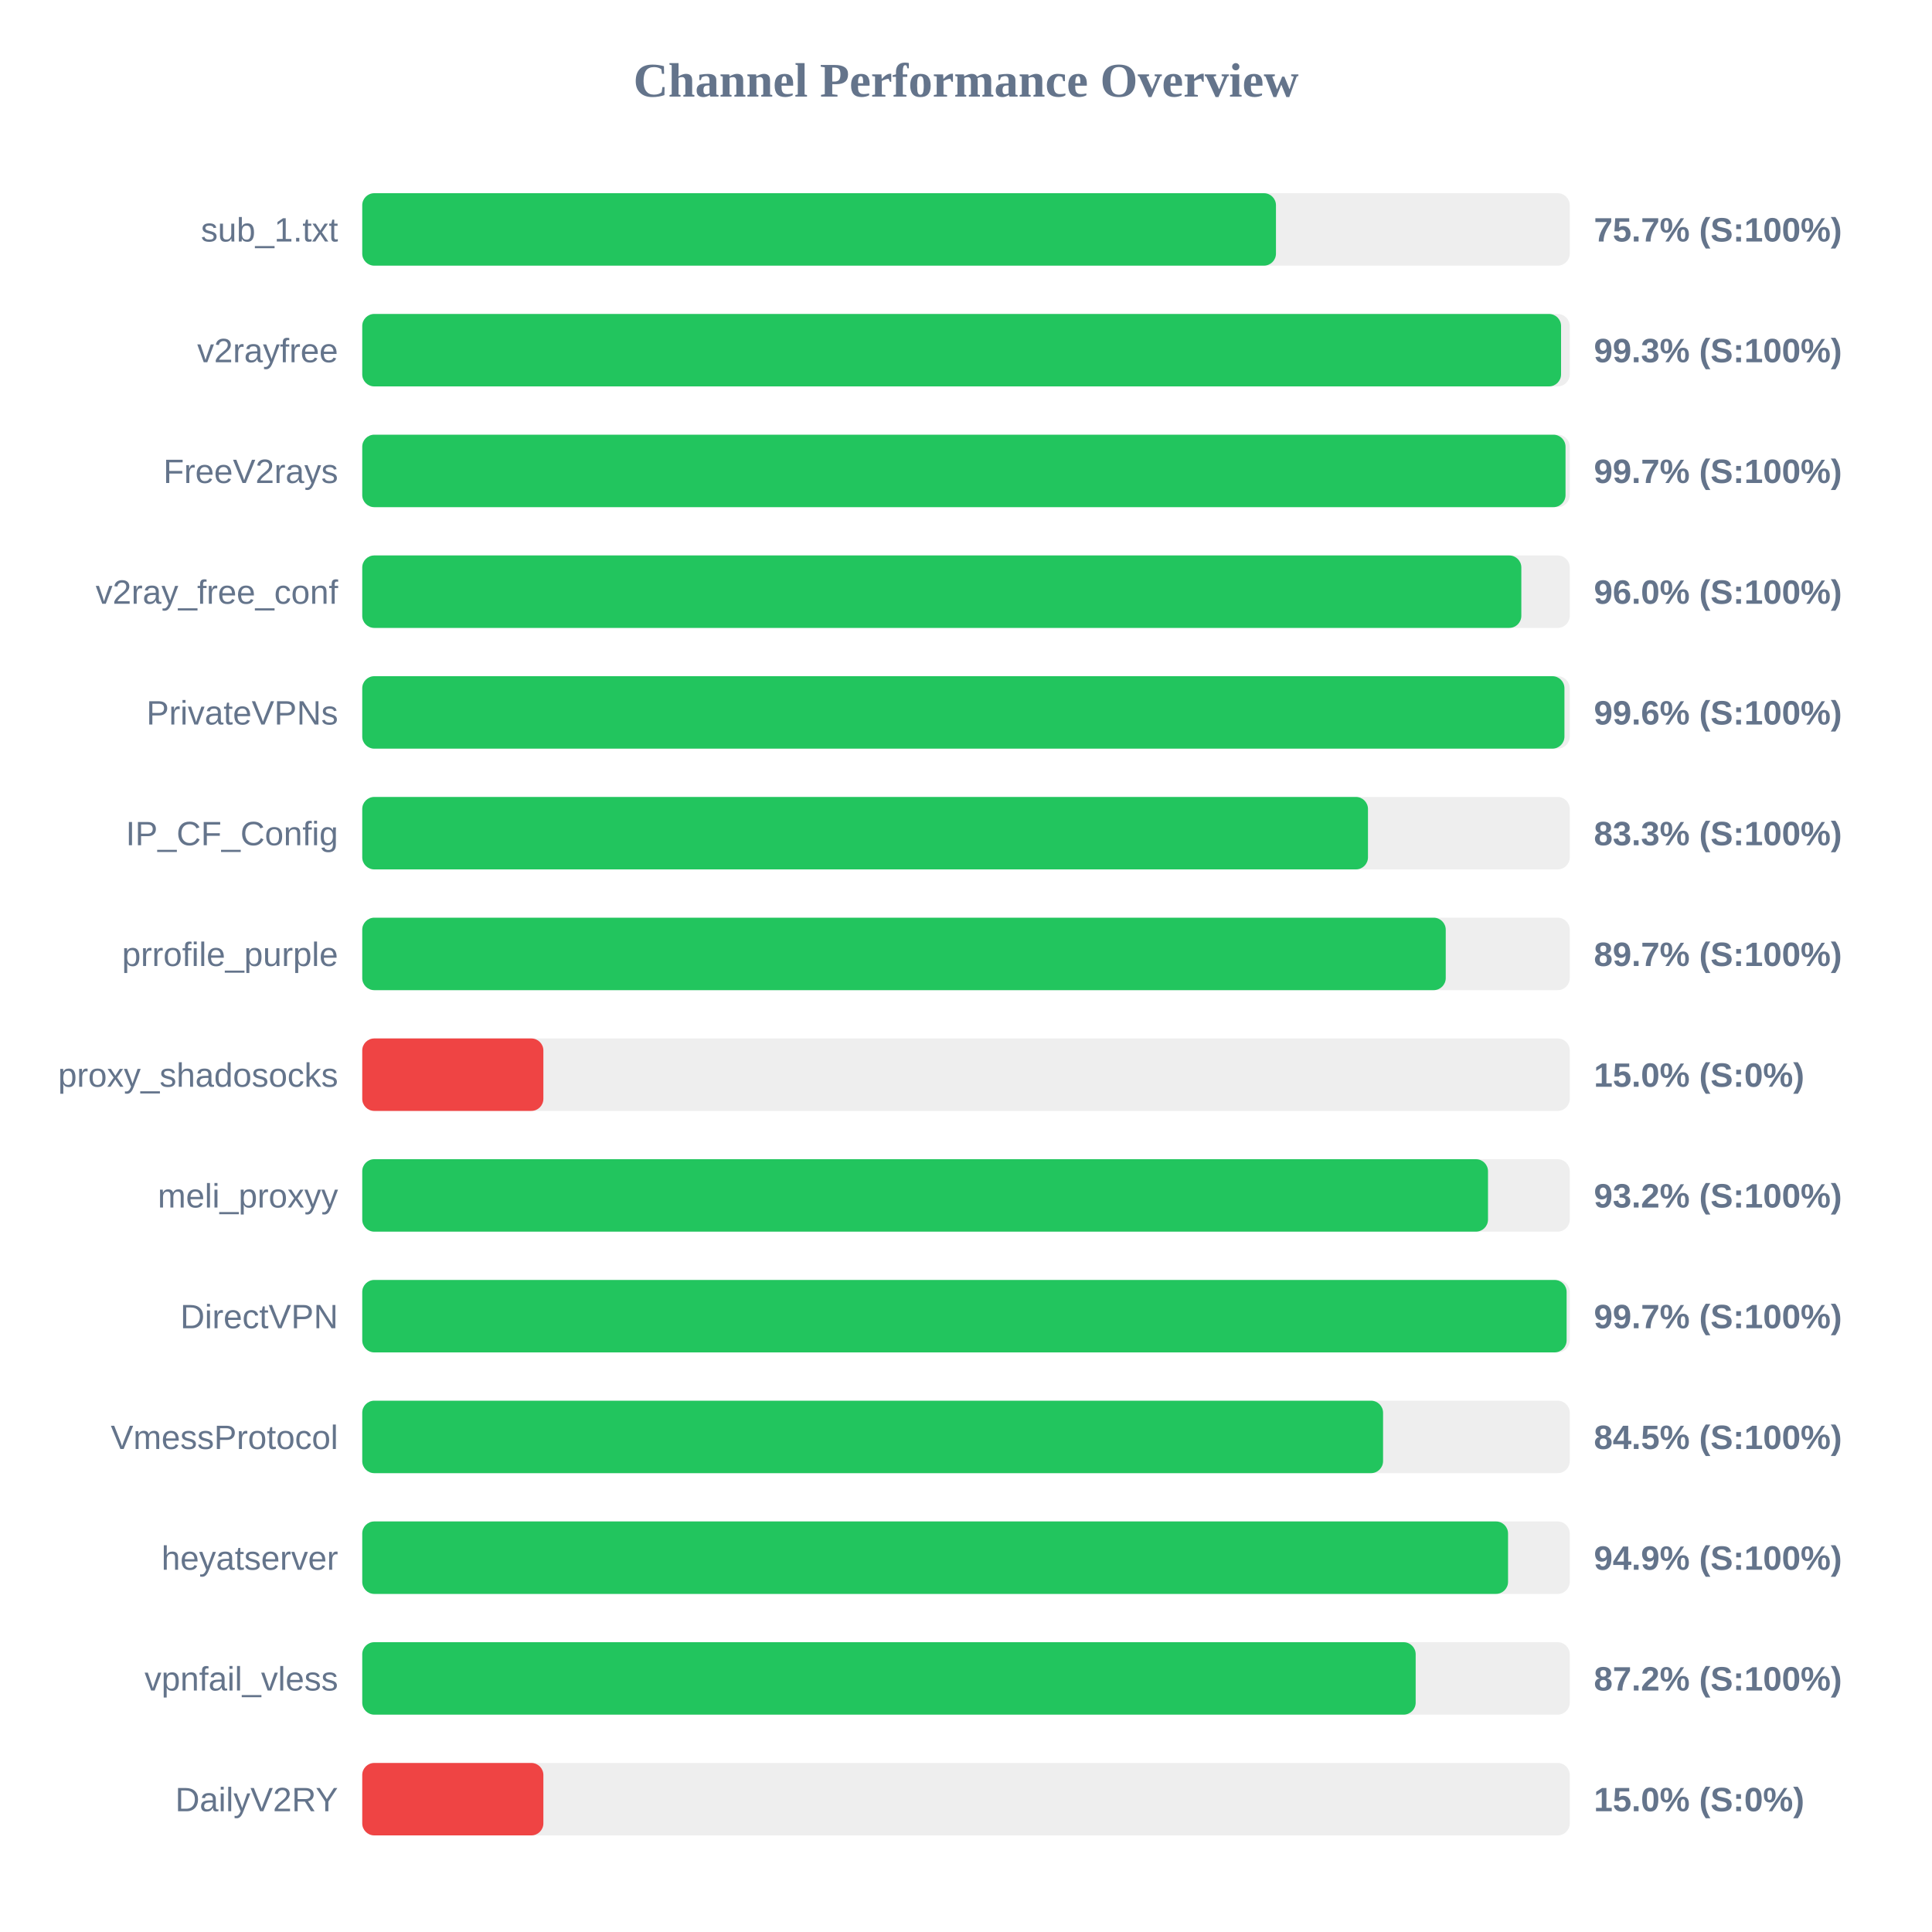
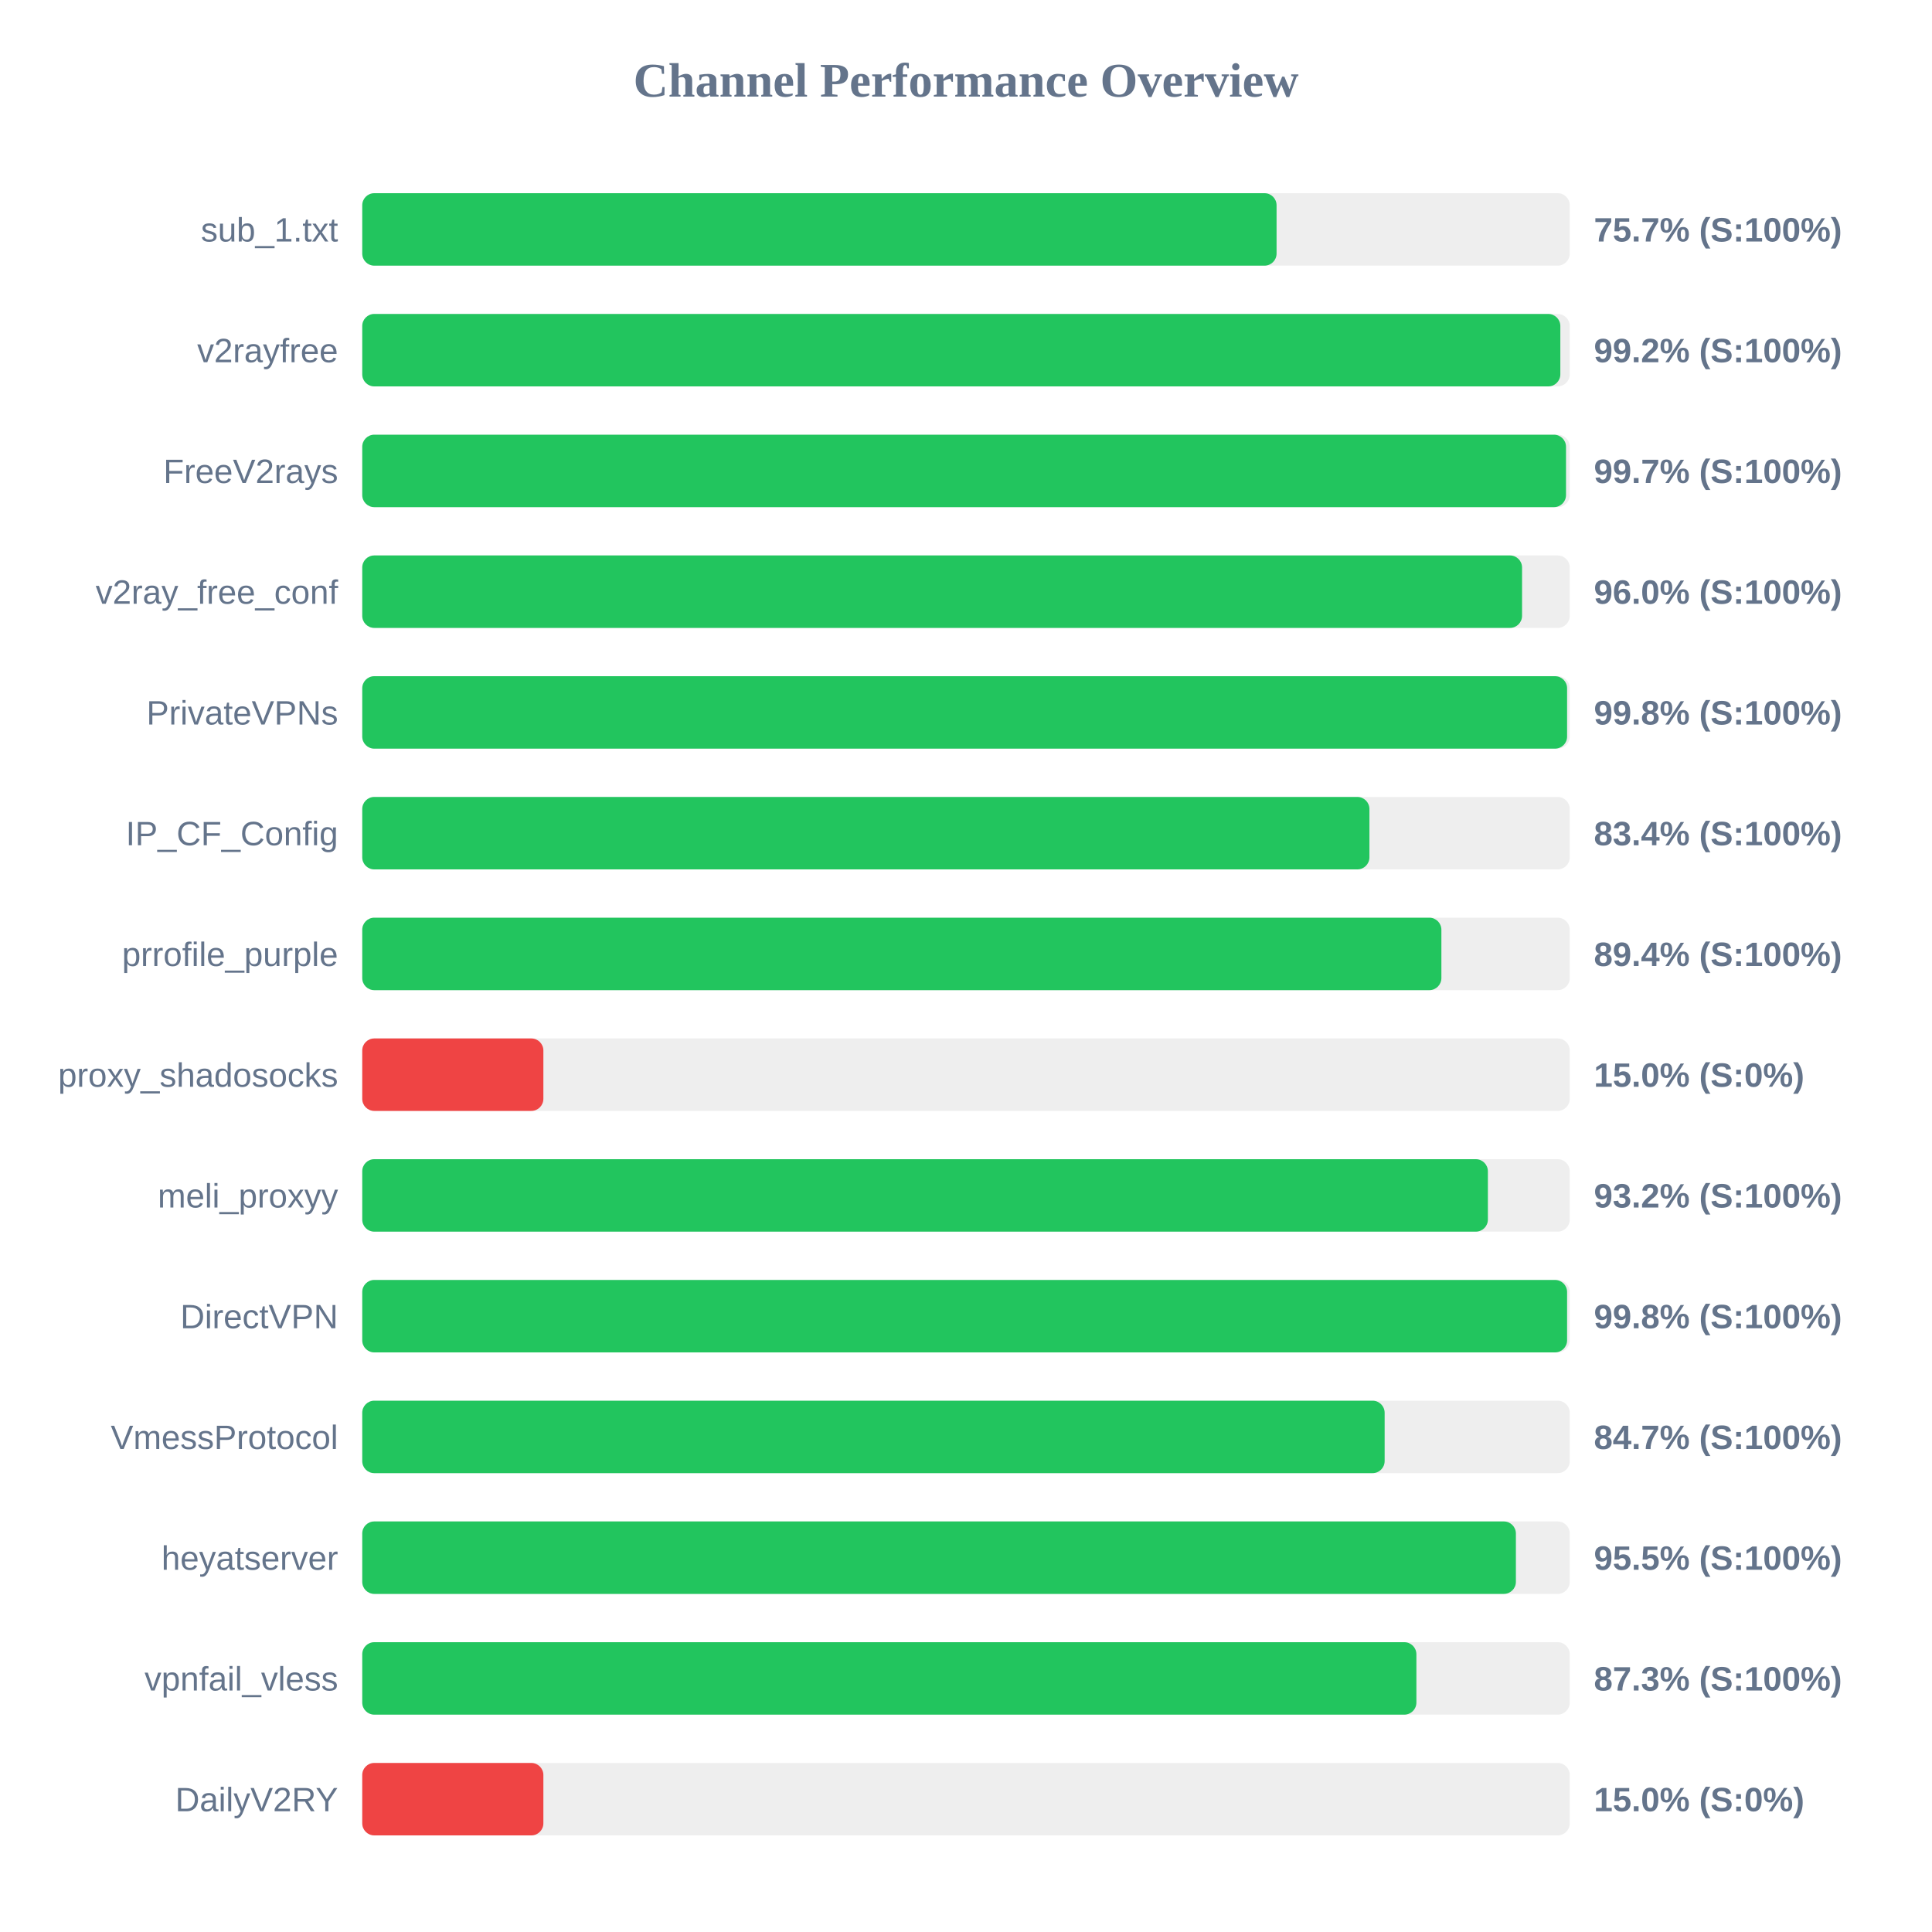
<svg xmlns="http://www.w3.org/2000/svg" width="800" height="800" version="1.1">
  <style>
        .row { font: 14px Arial; fill: #64748b; }
        .score { font: bold 14px Arial; fill: #64748b; }
    </style>
  <text x="400" y="40" text-anchor="middle" font-size="20px" font-weight="bold" fill="#64748b">Channel Performance Overview</text>
  <rect x="150" y="80" width="500" height="30" fill="#eee" rx="5" />
-   <rect x="150" y="80" width="378.35" height="30" fill="#22c55e" rx="5" />
+   <rect x="150" y="80" width="378.6" height="30" fill="#22c55e" rx="5" />
  <text x="140" y="100" text-anchor="end" class="row">sub_1.txt</text>
  <text x="660" y="100" text-anchor="start" class="score">75.7% (S:100%)</text>
  <rect x="150" y="130" width="500" height="30" fill="#eee" rx="5" />
-   <rect x="150" y="130" width="496.4" height="30" fill="#22c55e" rx="5" />
+   <rect x="150" y="130" width="496.1" height="30" fill="#22c55e" rx="5" />
  <text x="140" y="150" text-anchor="end" class="row">v2rayfree</text>
-   <text x="660" y="150" text-anchor="start" class="score">99.3% (S:100%)</text>
+   <text x="660" y="150" text-anchor="start" class="score">99.2% (S:100%)</text>
  <rect x="150" y="180" width="500" height="30" fill="#eee" rx="5" />
-   <rect x="150" y="180" width="498.25" height="30" fill="#22c55e" rx="5" />
+   <rect x="150" y="180" width="498.45" height="30" fill="#22c55e" rx="5" />
  <text x="140" y="200" text-anchor="end" class="row">FreeV2rays</text>
  <text x="660" y="200" text-anchor="start" class="score">99.7% (S:100%)</text>
  <rect x="150" y="230" width="500" height="30" fill="#eee" rx="5" />
-   <rect x="150" y="230" width="479.95" height="30" fill="#22c55e" rx="5" />
+   <rect x="150" y="230" width="480.25" height="30" fill="#22c55e" rx="5" />
  <text x="140" y="250" text-anchor="end" class="row">v2ray_free_conf</text>
  <text x="660" y="250" text-anchor="start" class="score">96.0% (S:100%)</text>
  <rect x="150" y="280" width="500" height="30" fill="#eee" rx="5" />
-   <rect x="150" y="280" width="497.8" height="30" fill="#22c55e" rx="5" />
+   <rect x="150" y="280" width="498.9" height="30" fill="#22c55e" rx="5" />
  <text x="140" y="300" text-anchor="end" class="row">PrivateVPNs</text>
-   <text x="660" y="300" text-anchor="start" class="score">99.6% (S:100%)</text>
+   <text x="660" y="300" text-anchor="start" class="score">99.8% (S:100%)</text>
  <rect x="150" y="330" width="500" height="30" fill="#eee" rx="5" />
-   <rect x="150" y="330" width="416.45" height="30" fill="#22c55e" rx="5" />
+   <rect x="150" y="330" width="417.05" height="30" fill="#22c55e" rx="5" />
  <text x="140" y="350" text-anchor="end" class="row">IP_CF_Config</text>
-   <text x="660" y="350" text-anchor="start" class="score">83.3% (S:100%)</text>
+   <text x="660" y="350" text-anchor="start" class="score">83.4% (S:100%)</text>
  <rect x="150" y="380" width="500" height="30" fill="#eee" rx="5" />
-   <rect x="150" y="380" width="448.65" height="30" fill="#22c55e" rx="5" />
+   <rect x="150" y="380" width="446.85" height="30" fill="#22c55e" rx="5" />
  <text x="140" y="400" text-anchor="end" class="row">prrofile_purple</text>
-   <text x="660" y="400" text-anchor="start" class="score">89.7% (S:100%)</text>
+   <text x="660" y="400" text-anchor="start" class="score">89.4% (S:100%)</text>
  <rect x="150" y="430" width="500" height="30" fill="#eee" rx="5" />
  <rect x="150" y="430" width="75.0" height="30" fill="#ef4444" rx="5" />
  <text x="140" y="450" text-anchor="end" class="row">proxy_shadosocks</text>
  <text x="660" y="450" text-anchor="start" class="score">15.0% (S:0%)</text>
  <rect x="150" y="480" width="500" height="30" fill="#eee" rx="5" />
-   <rect x="150" y="480" width="466.15" height="30" fill="#22c55e" rx="5" />
+   <rect x="150" y="480" width="466.1" height="30" fill="#22c55e" rx="5" />
  <text x="140" y="500" text-anchor="end" class="row">meli_proxyy</text>
  <text x="660" y="500" text-anchor="start" class="score">93.2% (S:100%)</text>
  <rect x="150" y="530" width="500" height="30" fill="#eee" rx="5" />
-   <rect x="150" y="530" width="498.7" height="30" fill="#22c55e" rx="5" />
+   <rect x="150" y="530" width="498.9" height="30" fill="#22c55e" rx="5" />
  <text x="140" y="550" text-anchor="end" class="row">DirectVPN</text>
-   <text x="660" y="550" text-anchor="start" class="score">99.7% (S:100%)</text>
+   <text x="660" y="550" text-anchor="start" class="score">99.8% (S:100%)</text>
  <rect x="150" y="580" width="500" height="30" fill="#eee" rx="5" />
-   <rect x="150" y="580" width="422.7" height="30" fill="#22c55e" rx="5" />
+   <rect x="150" y="580" width="423.35" height="30" fill="#22c55e" rx="5" />
  <text x="140" y="600" text-anchor="end" class="row">VmessProtocol</text>
-   <text x="660" y="600" text-anchor="start" class="score">84.5% (S:100%)</text>
+   <text x="660" y="600" text-anchor="start" class="score">84.7% (S:100%)</text>
  <rect x="150" y="630" width="500" height="30" fill="#eee" rx="5" />
-   <rect x="150" y="630" width="474.45" height="30" fill="#22c55e" rx="5" />
+   <rect x="150" y="630" width="477.7" height="30" fill="#22c55e" rx="5" />
  <text x="140" y="650" text-anchor="end" class="row">heyatserver</text>
-   <text x="660" y="650" text-anchor="start" class="score">94.9% (S:100%)</text>
+   <text x="660" y="650" text-anchor="start" class="score">95.5% (S:100%)</text>
  <rect x="150" y="680" width="500" height="30" fill="#eee" rx="5" />
-   <rect x="150" y="680" width="436.2" height="30" fill="#22c55e" rx="5" />
+   <rect x="150" y="680" width="436.5" height="30" fill="#22c55e" rx="5" />
  <text x="140" y="700" text-anchor="end" class="row">vpnfail_vless</text>
-   <text x="660" y="700" text-anchor="start" class="score">87.2% (S:100%)</text>
+   <text x="660" y="700" text-anchor="start" class="score">87.3% (S:100%)</text>
  <rect x="150" y="730" width="500" height="30" fill="#eee" rx="5" />
  <rect x="150" y="730" width="75.0" height="30" fill="#ef4444" rx="5" />
  <text x="140" y="750" text-anchor="end" class="row">DailyV2RY</text>
  <text x="660" y="750" text-anchor="start" class="score">15.0% (S:0%)</text>
</svg>
